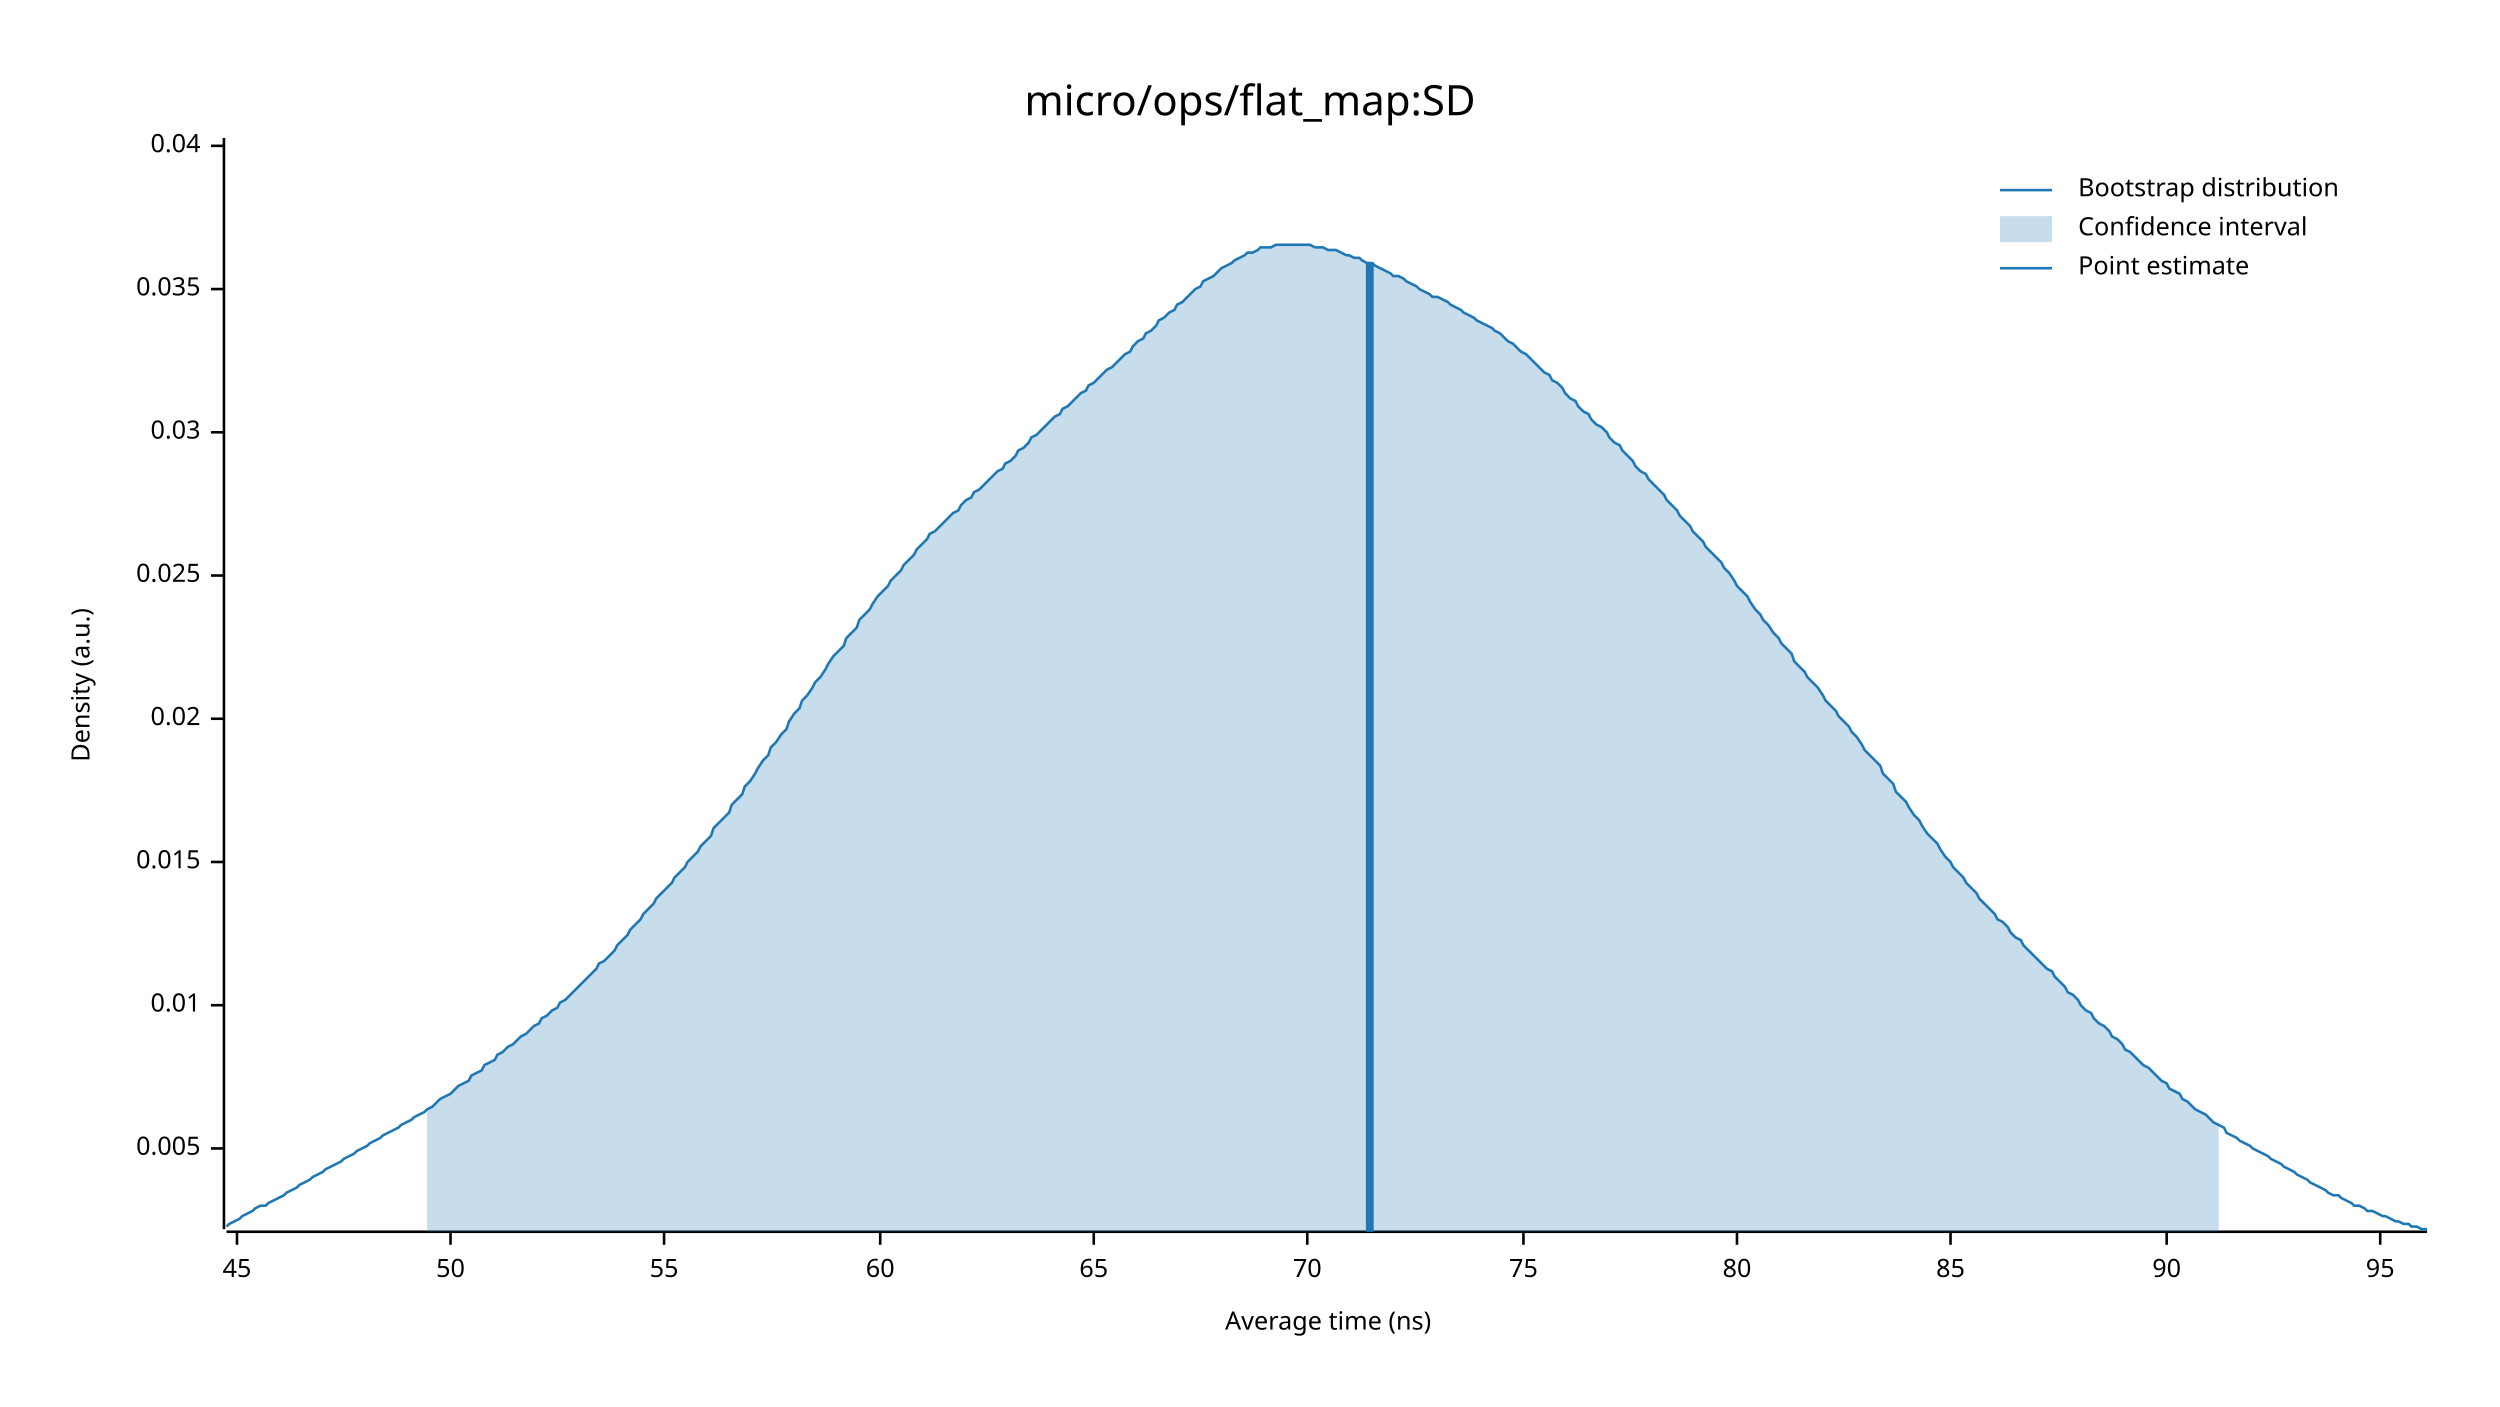
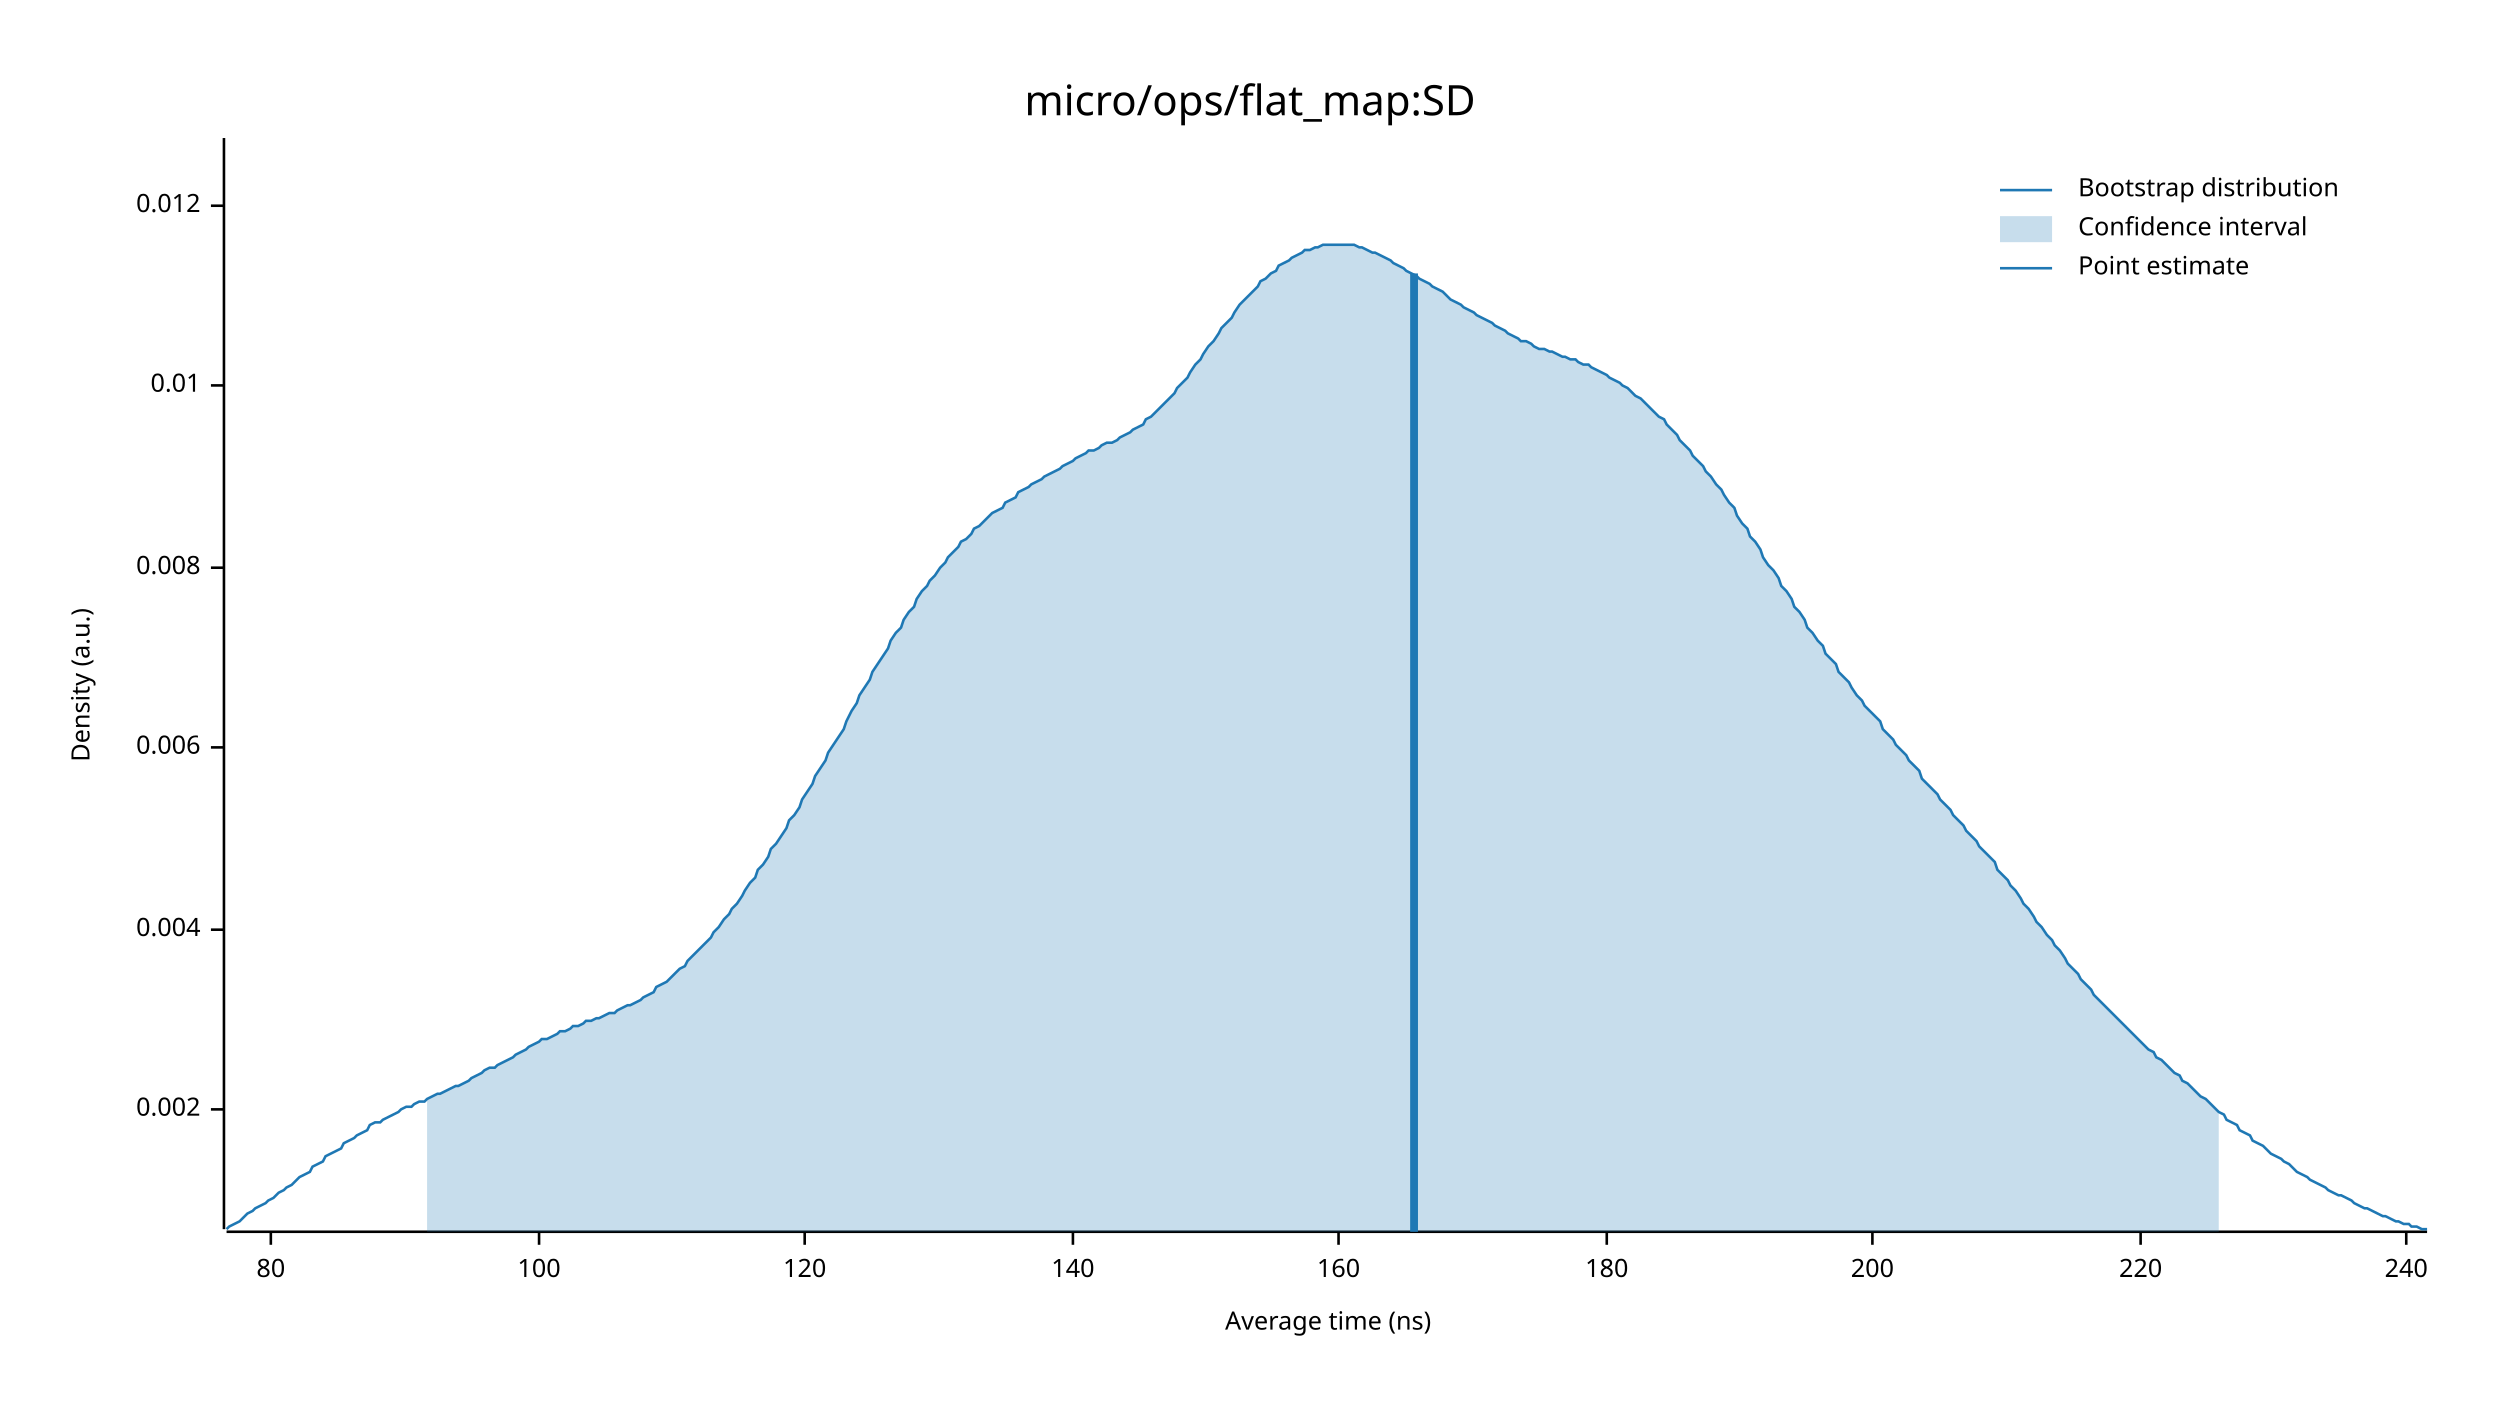
<svg xmlns="http://www.w3.org/2000/svg" width="960" height="540" viewBox="0 0 960 540">
  <text x="480" y="32" dy="0.76em" text-anchor="middle" font-family="sans-serif" font-size="16.129" opacity="1" fill="#000000">
micro/ops/flat_map:SD
</text>
  <text x="27" y="263" dy="0.76em" text-anchor="middle" font-family="sans-serif" font-size="9.677" opacity="1" fill="#000000" transform="rotate(270, 27, 263)">
Density (a.u.)
</text>
  <text x="510" y="513" dy="-0.5ex" text-anchor="middle" font-family="sans-serif" font-size="9.677" opacity="1" fill="#000000">
Average time (ns)
</text>
  <polyline fill="none" opacity="1" stroke="#000000" stroke-width="1" points="86,53 86,472 " />
-   <text x="77" y="441" dy="0.5ex" text-anchor="end" font-family="sans-serif" font-size="9.677" opacity="1" fill="#000000">
- 0.005
+   <text x="77" y="426" dy="0.5ex" text-anchor="end" font-family="sans-serif" font-size="9.677" opacity="1" fill="#000000">
+ 0.002
</text>
-   <polyline fill="none" opacity="1" stroke="#000000" stroke-width="1" points="81,441 86,441 " />
-   <text x="77" y="386" dy="0.5ex" text-anchor="end" font-family="sans-serif" font-size="9.677" opacity="1" fill="#000000">
+   <polyline fill="none" opacity="1" stroke="#000000" stroke-width="1" points="81,426 86,426 " />
+   <text x="77" y="357" dy="0.5ex" text-anchor="end" font-family="sans-serif" font-size="9.677" opacity="1" fill="#000000">
+ 0.004
+ </text>
+   <polyline fill="none" opacity="1" stroke="#000000" stroke-width="1" points="81,357 86,357 " />
+   <text x="77" y="287" dy="0.5ex" text-anchor="end" font-family="sans-serif" font-size="9.677" opacity="1" fill="#000000">
+ 0.006
+ </text>
+   <polyline fill="none" opacity="1" stroke="#000000" stroke-width="1" points="81,287 86,287 " />
+   <text x="77" y="218" dy="0.5ex" text-anchor="end" font-family="sans-serif" font-size="9.677" opacity="1" fill="#000000">
+ 0.008
+ </text>
+   <polyline fill="none" opacity="1" stroke="#000000" stroke-width="1" points="81,218 86,218 " />
+   <text x="77" y="148" dy="0.5ex" text-anchor="end" font-family="sans-serif" font-size="9.677" opacity="1" fill="#000000">
0.01
</text>
-   <polyline fill="none" opacity="1" stroke="#000000" stroke-width="1" points="81,386 86,386 " />
-   <text x="77" y="331" dy="0.5ex" text-anchor="end" font-family="sans-serif" font-size="9.677" opacity="1" fill="#000000">
- 0.015
+   <polyline fill="none" opacity="1" stroke="#000000" stroke-width="1" points="81,148 86,148 " />
+   <text x="77" y="79" dy="0.5ex" text-anchor="end" font-family="sans-serif" font-size="9.677" opacity="1" fill="#000000">
+ 0.012
</text>
-   <polyline fill="none" opacity="1" stroke="#000000" stroke-width="1" points="81,331 86,331 " />
-   <text x="77" y="276" dy="0.5ex" text-anchor="end" font-family="sans-serif" font-size="9.677" opacity="1" fill="#000000">
- 0.02
- </text>
-   <polyline fill="none" opacity="1" stroke="#000000" stroke-width="1" points="81,276 86,276 " />
-   <text x="77" y="221" dy="0.5ex" text-anchor="end" font-family="sans-serif" font-size="9.677" opacity="1" fill="#000000">
- 0.025
- </text>
-   <polyline fill="none" opacity="1" stroke="#000000" stroke-width="1" points="81,221 86,221 " />
-   <text x="77" y="166" dy="0.5ex" text-anchor="end" font-family="sans-serif" font-size="9.677" opacity="1" fill="#000000">
- 0.03
- </text>
-   <polyline fill="none" opacity="1" stroke="#000000" stroke-width="1" points="81,166 86,166 " />
-   <text x="77" y="111" dy="0.5ex" text-anchor="end" font-family="sans-serif" font-size="9.677" opacity="1" fill="#000000">
- 0.035
- </text>
-   <polyline fill="none" opacity="1" stroke="#000000" stroke-width="1" points="81,111 86,111 " />
-   <text x="77" y="56" dy="0.5ex" text-anchor="end" font-family="sans-serif" font-size="9.677" opacity="1" fill="#000000">
- 0.04
- </text>
-   <polyline fill="none" opacity="1" stroke="#000000" stroke-width="1" points="81,56 86,56 " />
+   <polyline fill="none" opacity="1" stroke="#000000" stroke-width="1" points="81,79 86,79 " />
  <polyline fill="none" opacity="1" stroke="#000000" stroke-width="1" points="87,473 932,473 " />
-   <text x="91" y="483" dy="0.76em" text-anchor="middle" font-family="sans-serif" font-size="9.677" opacity="1" fill="#000000">
- 45
- </text>
-   <polyline fill="none" opacity="1" stroke="#000000" stroke-width="1" points="91,473 91,478 " />
-   <text x="173" y="483" dy="0.76em" text-anchor="middle" font-family="sans-serif" font-size="9.677" opacity="1" fill="#000000">
- 50
- </text>
-   <polyline fill="none" opacity="1" stroke="#000000" stroke-width="1" points="173,473 173,478 " />
-   <text x="255" y="483" dy="0.76em" text-anchor="middle" font-family="sans-serif" font-size="9.677" opacity="1" fill="#000000">
- 55
- </text>
-   <polyline fill="none" opacity="1" stroke="#000000" stroke-width="1" points="255,473 255,478 " />
-   <text x="338" y="483" dy="0.76em" text-anchor="middle" font-family="sans-serif" font-size="9.677" opacity="1" fill="#000000">
- 60
- </text>
-   <polyline fill="none" opacity="1" stroke="#000000" stroke-width="1" points="338,473 338,478 " />
-   <text x="420" y="483" dy="0.76em" text-anchor="middle" font-family="sans-serif" font-size="9.677" opacity="1" fill="#000000">
- 65
- </text>
-   <polyline fill="none" opacity="1" stroke="#000000" stroke-width="1" points="420,473 420,478 " />
-   <text x="502" y="483" dy="0.76em" text-anchor="middle" font-family="sans-serif" font-size="9.677" opacity="1" fill="#000000">
- 70
- </text>
-   <polyline fill="none" opacity="1" stroke="#000000" stroke-width="1" points="502,473 502,478 " />
-   <text x="585" y="483" dy="0.76em" text-anchor="middle" font-family="sans-serif" font-size="9.677" opacity="1" fill="#000000">
- 75
- </text>
-   <polyline fill="none" opacity="1" stroke="#000000" stroke-width="1" points="585,473 585,478 " />
-   <text x="667" y="483" dy="0.76em" text-anchor="middle" font-family="sans-serif" font-size="9.677" opacity="1" fill="#000000">
+   <text x="104" y="483" dy="0.76em" text-anchor="middle" font-family="sans-serif" font-size="9.677" opacity="1" fill="#000000">
80
</text>
-   <polyline fill="none" opacity="1" stroke="#000000" stroke-width="1" points="667,473 667,478 " />
-   <text x="749" y="483" dy="0.76em" text-anchor="middle" font-family="sans-serif" font-size="9.677" opacity="1" fill="#000000">
- 85
+   <polyline fill="none" opacity="1" stroke="#000000" stroke-width="1" points="104,473 104,478 " />
+   <text x="207" y="483" dy="0.76em" text-anchor="middle" font-family="sans-serif" font-size="9.677" opacity="1" fill="#000000">
+ 100
</text>
-   <polyline fill="none" opacity="1" stroke="#000000" stroke-width="1" points="749,473 749,478 " />
-   <text x="832" y="483" dy="0.76em" text-anchor="middle" font-family="sans-serif" font-size="9.677" opacity="1" fill="#000000">
- 90
+   <polyline fill="none" opacity="1" stroke="#000000" stroke-width="1" points="207,473 207,478 " />
+   <text x="309" y="483" dy="0.76em" text-anchor="middle" font-family="sans-serif" font-size="9.677" opacity="1" fill="#000000">
+ 120
</text>
-   <polyline fill="none" opacity="1" stroke="#000000" stroke-width="1" points="832,473 832,478 " />
-   <text x="914" y="483" dy="0.76em" text-anchor="middle" font-family="sans-serif" font-size="9.677" opacity="1" fill="#000000">
- 95
+   <polyline fill="none" opacity="1" stroke="#000000" stroke-width="1" points="309,473 309,478 " />
+   <text x="412" y="483" dy="0.76em" text-anchor="middle" font-family="sans-serif" font-size="9.677" opacity="1" fill="#000000">
+ 140
</text>
-   <polyline fill="none" opacity="1" stroke="#000000" stroke-width="1" points="914,473 914,478 " />
-   <polyline fill="none" opacity="1" stroke="#1F78B4" stroke-width="1" points="87,471 88,470 90,469 92,468 93,467 95,466 97,465 98,464 100,463 102,463 103,462 105,461 107,460 109,459 110,458 112,457 114,456 115,455 117,454 119,453 120,452 122,451 124,450 125,449 127,448 129,447 131,446 132,445 134,444 136,443 137,442 139,441 141,440 142,439 144,438 146,437 147,436 149,435 151,434 153,433 154,432 156,431 158,430 159,429 161,428 163,427 164,426 166,425 168,423 169,422 171,421 173,420 175,418 176,417 178,416 180,415 181,413 183,412 185,411 186,409 188,408 190,407 191,405 193,404 195,402 197,401 198,400 200,398 202,397 203,396 205,394 207,393 208,391 210,390 212,388 214,387 215,385 217,384 219,382 220,381 222,379 224,377 225,376 227,374 229,372 230,370 232,369 234,367 236,365 237,363 239,361 241,359 242,357 244,355 246,353 247,351 249,349 251,347 252,345 254,343 256,341 258,339 259,337 261,335 263,333 264,331 266,329 268,327 269,325 271,323 273,321 274,318 276,316 278,314 280,312 281,309 283,307 285,305 286,302 288,300 290,297 291,295 293,292 295,290 296,287 298,285 300,282 302,280 303,277 305,274 307,272 308,269 310,267 312,264 313,262 315,260 317,257 318,255 320,252 322,250 324,248 325,245 327,243 329,241 330,238 332,236 334,234 335,232 337,229 339,227 341,225 342,223 344,221 346,219 347,217 349,215 351,213 352,211 354,209 356,207 357,205 359,204 361,202 363,200 364,199 366,197 368,196 369,194 371,192 373,191 374,189 376,188 378,186 379,185 381,183 383,181 385,180 386,178 388,177 390,175 391,173 393,172 395,170 396,168 398,167 400,165 401,164 403,162 405,160 407,159 408,157 410,156 412,154 413,153 415,151 417,150 418,148 420,147 422,145 423,144 425,142 427,141 429,139 430,138 432,136 434,135 435,133 437,131 439,130 440,128 442,127 444,125 445,123 447,122 449,120 451,119 452,117 454,116 456,114 457,113 459,111 461,110 462,108 464,107 466,106 468,104 469,103 471,102 473,101 474,100 476,99 478,98 479,97 481,97 483,96 484,95 486,95 488,95 490,94 491,94 493,94 495,94 496,94 498,94 500,94 501,94 503,94 505,95 506,95 508,95 510,96 512,96 513,96 515,97 517,98 518,98 520,99 522,99 523,100 525,101 527,101 528,102 530,103 532,104 534,105 535,106 537,106 539,107 540,108 542,109 544,110 545,111 547,112 549,113 550,114 552,114 554,115 556,116 557,117 559,118 561,119 562,120 564,121 566,122 567,123 569,124 571,125 573,126 574,127 576,128 578,130 579,131 581,132 583,134 584,135 586,136 588,138 589,139 591,141 593,143 595,144 596,146 598,147 600,149 601,151 603,153 605,154 606,156 608,158 610,159 611,161 613,163 615,164 617,166 618,168 620,170 622,171 623,173 625,175 627,177 628,179 630,181 632,182 633,184 635,186 637,188 639,190 640,192 642,194 644,196 645,198 647,200 649,202 650,204 652,206 654,208 655,210 657,212 659,214 661,216 662,218 664,220 666,223 667,225 669,227 671,229 672,231 674,234 676,236 677,238 679,240 681,243 683,245 684,247 686,249 688,251 689,254 691,256 693,258 694,260 696,262 698,264 700,267 701,269 703,271 705,273 706,275 708,277 710,279 711,281 713,283 715,286 716,288 718,290 720,292 722,294 723,297 725,299 727,301 728,304 730,306 732,308 733,310 735,313 737,315 738,317 740,320 742,322 744,324 745,326 747,329 749,331 750,333 752,335 754,337 755,339 757,341 759,343 760,345 762,347 764,349 766,351 767,353 769,354 771,356 772,358 774,360 776,361 777,363 779,365 781,367 782,368 784,370 786,372 788,373 789,375 791,377 793,379 794,381 796,382 798,384 799,386 801,388 803,389 804,391 806,393 808,394 810,396 811,398 813,399 815,401 816,403 818,404 820,406 821,407 823,409 825,410 827,412 828,413 830,415 832,416 833,418 835,419 837,420 838,422 840,423 842,425 843,426 845,427 847,428 849,430 850,431 852,432 854,433 855,435 857,436 859,437 860,438 862,439 864,440 865,441 867,442 869,443 871,444 872,445 874,446 876,447 877,448 879,449 881,450 882,451 884,452 886,453 887,454 889,455 891,456 893,457 894,458 896,459 898,459 899,460 901,461 903,462 904,463 906,463 908,464 909,465 911,465 913,466 915,467 916,467 918,468 920,469 921,469 923,470 925,470 926,471 928,471 930,472 932,472 " />
-   <polygon opacity="0.25" fill="#1F78B4" points="164,426 166,425 168,423 169,422 171,421 173,420 175,418 176,417 178,416 180,415 181,413 183,412 185,411 186,409 188,408 190,407 191,405 193,404 195,402 197,401 198,400 200,398 202,397 203,396 205,394 207,393 208,391 210,390 212,388 214,387 215,385 217,384 219,382 220,381 222,379 224,377 225,376 227,374 229,372 230,370 232,369 234,367 236,365 237,363 239,361 241,359 242,357 244,355 246,353 247,351 249,349 251,347 252,345 254,343 256,341 258,339 259,337 261,335 263,333 264,331 266,329 268,327 269,325 271,323 273,321 274,318 276,316 278,314 280,312 281,309 283,307 285,305 286,302 288,300 290,297 291,295 293,292 295,290 296,287 298,285 300,282 302,280 303,277 305,274 307,272 308,269 310,267 312,264 313,262 315,260 317,257 318,255 320,252 322,250 324,248 325,245 327,243 329,241 330,238 332,236 334,234 335,232 337,229 339,227 341,225 342,223 344,221 346,219 347,217 349,215 351,213 352,211 354,209 356,207 357,205 359,204 361,202 363,200 364,199 366,197 368,196 369,194 371,192 373,191 374,189 376,188 378,186 379,185 381,183 383,181 385,180 386,178 388,177 390,175 391,173 393,172 395,170 396,168 398,167 400,165 401,164 403,162 405,160 407,159 408,157 410,156 412,154 413,153 415,151 417,150 418,148 420,147 422,145 423,144 425,142 427,141 429,139 430,138 432,136 434,135 435,133 437,131 439,130 440,128 442,127 444,125 445,123 447,122 449,120 451,119 452,117 454,116 456,114 457,113 459,111 461,110 462,108 464,107 466,106 468,104 469,103 471,102 473,101 474,100 476,99 478,98 479,97 481,97 483,96 484,95 486,95 488,95 490,94 491,94 493,94 495,94 496,94 498,94 500,94 501,94 503,94 505,95 506,95 508,95 510,96 512,96 513,96 515,97 517,98 518,98 520,99 522,99 523,100 525,101 527,101 528,102 530,103 532,104 534,105 535,106 537,106 539,107 540,108 542,109 544,110 545,111 547,112 549,113 550,114 552,114 554,115 556,116 557,117 559,118 561,119 562,120 564,121 566,122 567,123 569,124 571,125 573,126 574,127 576,128 578,130 579,131 581,132 583,134 584,135 586,136 588,138 589,139 591,141 593,143 595,144 596,146 598,147 600,149 601,151 603,153 605,154 606,156 608,158 610,159 611,161 613,163 615,164 617,166 618,168 620,170 622,171 623,173 625,175 627,177 628,179 630,181 632,182 633,184 635,186 637,188 639,190 640,192 642,194 644,196 645,198 647,200 649,202 650,204 652,206 654,208 655,210 657,212 659,214 661,216 662,218 664,220 666,223 667,225 669,227 671,229 672,231 674,234 676,236 677,238 679,240 681,243 683,245 684,247 686,249 688,251 689,254 691,256 693,258 694,260 696,262 698,264 700,267 701,269 703,271 705,273 706,275 708,277 710,279 711,281 713,283 715,286 716,288 718,290 720,292 722,294 723,297 725,299 727,301 728,304 730,306 732,308 733,310 735,313 737,315 738,317 740,320 742,322 744,324 745,326 747,329 749,331 750,333 752,335 754,337 755,339 757,341 759,343 760,345 762,347 764,349 766,351 767,353 769,354 771,356 772,358 774,360 776,361 777,363 779,365 781,367 782,368 784,370 786,372 788,373 789,375 791,377 793,379 794,381 796,382 798,384 799,386 801,388 803,389 804,391 806,393 808,394 810,396 811,398 813,399 815,401 816,403 818,404 820,406 821,407 823,409 825,410 827,412 828,413 830,415 832,416 833,418 835,419 837,420 838,422 840,423 842,425 843,426 845,427 847,428 849,430 850,431 852,432 852,473 164,473 " />
-   <polyline fill="none" opacity="1" stroke="#1F78B4" stroke-width="3" points="526,473 526,101 " />
+   <polyline fill="none" opacity="1" stroke="#000000" stroke-width="1" points="412,473 412,478 " />
+   <text x="514" y="483" dy="0.76em" text-anchor="middle" font-family="sans-serif" font-size="9.677" opacity="1" fill="#000000">
+ 160
+ </text>
+   <polyline fill="none" opacity="1" stroke="#000000" stroke-width="1" points="514,473 514,478 " />
+   <text x="617" y="483" dy="0.76em" text-anchor="middle" font-family="sans-serif" font-size="9.677" opacity="1" fill="#000000">
+ 180
+ </text>
+   <polyline fill="none" opacity="1" stroke="#000000" stroke-width="1" points="617,473 617,478 " />
+   <text x="719" y="483" dy="0.76em" text-anchor="middle" font-family="sans-serif" font-size="9.677" opacity="1" fill="#000000">
+ 200
+ </text>
+   <polyline fill="none" opacity="1" stroke="#000000" stroke-width="1" points="719,473 719,478 " />
+   <text x="822" y="483" dy="0.76em" text-anchor="middle" font-family="sans-serif" font-size="9.677" opacity="1" fill="#000000">
+ 220
+ </text>
+   <polyline fill="none" opacity="1" stroke="#000000" stroke-width="1" points="822,473 822,478 " />
+   <text x="924" y="483" dy="0.76em" text-anchor="middle" font-family="sans-serif" font-size="9.677" opacity="1" fill="#000000">
+ 240
+ </text>
+   <polyline fill="none" opacity="1" stroke="#000000" stroke-width="1" points="924,473 924,478 " />
+   <polyline fill="none" opacity="1" stroke="#1F78B4" stroke-width="1" points="87,472 88,471 90,470 92,469 93,468 95,466 97,465 98,464 100,463 102,462 103,461 105,460 107,458 109,457 110,456 112,455 114,453 115,452 117,451 119,450 120,448 122,447 124,446 125,444 127,443 129,442 131,441 132,439 134,438 136,437 137,436 139,435 141,434 142,432 144,431 146,431 147,430 149,429 151,428 153,427 154,426 156,425 158,425 159,424 161,423 163,423 164,422 166,421 168,420 169,420 171,419 173,418 175,417 176,417 178,416 180,415 181,414 183,413 185,412 186,411 188,410 190,410 191,409 193,408 195,407 197,406 198,405 200,404 202,403 203,402 205,401 207,400 208,399 210,399 212,398 214,397 215,396 217,396 219,395 220,394 222,394 224,393 225,392 227,392 229,391 230,391 232,390 234,389 236,389 237,388 239,387 241,386 242,386 244,385 246,384 247,383 249,382 251,381 252,379 254,378 256,377 258,375 259,374 261,372 263,371 264,369 266,367 268,365 269,364 271,362 273,360 274,358 276,356 278,353 280,351 281,349 283,347 285,344 286,342 288,339 290,337 291,334 293,332 295,329 296,326 298,324 300,321 302,318 303,315 305,313 307,310 308,307 310,304 312,301 313,298 315,295 317,292 318,289 320,286 322,283 324,280 325,277 327,273 329,270 330,267 332,264 334,261 335,258 337,255 339,252 341,249 342,246 344,243 346,241 347,238 349,235 351,233 352,230 354,227 356,225 357,223 359,221 361,218 363,216 364,214 366,212 368,210 369,208 371,207 373,205 374,203 376,202 378,200 379,199 381,197 383,196 385,195 386,193 388,192 390,191 391,189 393,188 395,187 396,186 398,185 400,184 401,183 403,182 405,181 407,180 408,179 410,178 412,177 413,176 415,175 417,174 418,173 420,173 422,172 423,171 425,170 427,170 429,169 430,168 432,167 434,166 435,165 437,164 439,163 440,161 442,160 444,158 445,157 447,155 449,153 451,151 452,149 454,147 456,145 457,143 459,140 461,138 462,136 464,133 466,131 468,128 469,126 471,124 473,122 474,120 476,117 478,115 479,114 481,112 483,110 484,108 486,107 488,105 490,104 491,102 493,101 495,100 496,99 498,98 500,97 501,96 503,96 505,95 506,95 508,94 510,94 512,94 513,94 515,94 517,94 518,94 520,94 522,95 523,95 525,96 527,97 528,97 530,98 532,99 534,100 535,101 537,102 539,103 540,104 542,105 544,106 545,107 547,108 549,109 550,110 552,111 554,112 556,114 557,115 559,116 561,117 562,118 564,119 566,120 567,121 569,122 571,123 573,124 574,125 576,126 578,127 579,128 581,129 583,130 584,131 586,131 588,132 589,133 591,134 593,134 595,135 596,135 598,136 600,137 601,137 603,138 605,138 606,139 608,140 610,140 611,141 613,142 615,143 617,144 618,145 620,146 622,147 623,148 625,149 627,151 628,152 630,153 632,155 633,156 635,158 637,160 639,161 640,163 642,165 644,167 645,169 647,171 649,173 650,175 652,177 654,179 655,181 657,183 659,186 661,188 662,190 664,193 666,195 667,198 669,201 671,203 672,206 674,208 676,211 677,214 679,217 681,219 683,222 684,225 686,227 688,230 689,233 691,235 693,238 694,241 696,243 698,246 700,248 701,251 703,253 705,255 706,258 708,260 710,262 711,264 713,267 715,269 716,271 718,273 720,275 722,277 723,280 725,282 727,284 728,286 730,288 732,290 733,292 735,294 737,296 738,299 740,301 742,303 744,305 745,307 747,309 749,311 750,313 752,315 754,317 755,319 757,321 759,323 760,325 762,327 764,329 766,331 767,334 769,336 771,338 772,340 774,342 776,345 777,347 779,349 781,352 782,354 784,356 786,359 788,361 789,363 791,365 793,368 794,370 796,372 798,374 799,376 801,378 803,380 804,382 806,384 808,386 810,388 811,389 813,391 815,393 816,394 818,396 820,398 821,399 823,401 825,403 827,404 828,406 830,407 832,409 833,410 835,412 837,413 838,415 840,416 842,418 843,419 845,421 847,422 849,424 850,425 852,427 854,428 855,430 857,431 859,432 860,434 862,435 864,436 865,438 867,439 869,440 871,442 872,443 874,444 876,445 877,446 879,447 881,449 882,450 884,451 886,452 887,453 889,454 891,455 893,456 894,457 896,458 898,459 899,459 901,460 903,461 904,462 906,463 908,464 909,464 911,465 913,466 915,467 916,467 918,468 920,469 921,469 923,470 925,470 926,471 928,471 930,472 932,472 " />
+   <polygon opacity="0.25" fill="#1F78B4" points="164,422 166,421 168,420 169,420 171,419 173,418 175,417 176,417 178,416 180,415 181,414 183,413 185,412 186,411 188,410 190,410 191,409 193,408 195,407 197,406 198,405 200,404 202,403 203,402 205,401 207,400 208,399 210,399 212,398 214,397 215,396 217,396 219,395 220,394 222,394 224,393 225,392 227,392 229,391 230,391 232,390 234,389 236,389 237,388 239,387 241,386 242,386 244,385 246,384 247,383 249,382 251,381 252,379 254,378 256,377 258,375 259,374 261,372 263,371 264,369 266,367 268,365 269,364 271,362 273,360 274,358 276,356 278,353 280,351 281,349 283,347 285,344 286,342 288,339 290,337 291,334 293,332 295,329 296,326 298,324 300,321 302,318 303,315 305,313 307,310 308,307 310,304 312,301 313,298 315,295 317,292 318,289 320,286 322,283 324,280 325,277 327,273 329,270 330,267 332,264 334,261 335,258 337,255 339,252 341,249 342,246 344,243 346,241 347,238 349,235 351,233 352,230 354,227 356,225 357,223 359,221 361,218 363,216 364,214 366,212 368,210 369,208 371,207 373,205 374,203 376,202 378,200 379,199 381,197 383,196 385,195 386,193 388,192 390,191 391,189 393,188 395,187 396,186 398,185 400,184 401,183 403,182 405,181 407,180 408,179 410,178 412,177 413,176 415,175 417,174 418,173 420,173 422,172 423,171 425,170 427,170 429,169 430,168 432,167 434,166 435,165 437,164 439,163 440,161 442,160 444,158 445,157 447,155 449,153 451,151 452,149 454,147 456,145 457,143 459,140 461,138 462,136 464,133 466,131 468,128 469,126 471,124 473,122 474,120 476,117 478,115 479,114 481,112 483,110 484,108 486,107 488,105 490,104 491,102 493,101 495,100 496,99 498,98 500,97 501,96 503,96 505,95 506,95 508,94 510,94 512,94 513,94 515,94 517,94 518,94 520,94 522,95 523,95 525,96 527,97 528,97 530,98 532,99 534,100 535,101 537,102 539,103 540,104 542,105 544,106 545,107 547,108 549,109 550,110 552,111 554,112 556,114 557,115 559,116 561,117 562,118 564,119 566,120 567,121 569,122 571,123 573,124 574,125 576,126 578,127 579,128 581,129 583,130 584,131 586,131 588,132 589,133 591,134 593,134 595,135 596,135 598,136 600,137 601,137 603,138 605,138 606,139 608,140 610,140 611,141 613,142 615,143 617,144 618,145 620,146 622,147 623,148 625,149 627,151 628,152 630,153 632,155 633,156 635,158 637,160 639,161 640,163 642,165 644,167 645,169 647,171 649,173 650,175 652,177 654,179 655,181 657,183 659,186 661,188 662,190 664,193 666,195 667,198 669,201 671,203 672,206 674,208 676,211 677,214 679,217 681,219 683,222 684,225 686,227 688,230 689,233 691,235 693,238 694,241 696,243 698,246 700,248 701,251 703,253 705,255 706,258 708,260 710,262 711,264 713,267 715,269 716,271 718,273 720,275 722,277 723,280 725,282 727,284 728,286 730,288 732,290 733,292 735,294 737,296 738,299 740,301 742,303 744,305 745,307 747,309 749,311 750,313 752,315 754,317 755,319 757,321 759,323 760,325 762,327 764,329 766,331 767,334 769,336 771,338 772,340 774,342 776,345 777,347 779,349 781,352 782,354 784,356 786,359 788,361 789,363 791,365 793,368 794,370 796,372 798,374 799,376 801,378 803,380 804,382 806,384 808,386 810,388 811,389 813,391 815,393 816,394 818,396 820,398 821,399 823,401 825,403 827,404 828,406 830,407 832,409 833,410 835,412 837,413 838,415 840,416 842,418 843,419 845,421 847,422 849,424 850,425 852,427 852,473 164,473 " />
+   <polyline fill="none" opacity="1" stroke="#1F78B4" stroke-width="3" points="543,473 543,105 " />
  <text x="798" y="68" dy="0.76em" text-anchor="start" font-family="sans-serif" font-size="9.677" opacity="1" fill="#000000">
Bootstrap distribution
</text>
  <text x="798" y="83" dy="0.76em" text-anchor="start" font-family="sans-serif" font-size="9.677" opacity="1" fill="#000000">
Confidence interval
</text>
  <text x="798" y="98" dy="0.76em" text-anchor="start" font-family="sans-serif" font-size="9.677" opacity="1" fill="#000000">
Point estimate
</text>
  <polyline fill="none" opacity="1" stroke="#1F78B4" stroke-width="1" points="768,73 788,73 " />
  <rect x="768" y="83" width="20" height="10" opacity="0.25" fill="#1F78B4" stroke="none" />
  <polyline fill="none" opacity="1" stroke="#1F78B4" stroke-width="1" points="768,103 788,103 " />
</svg>
